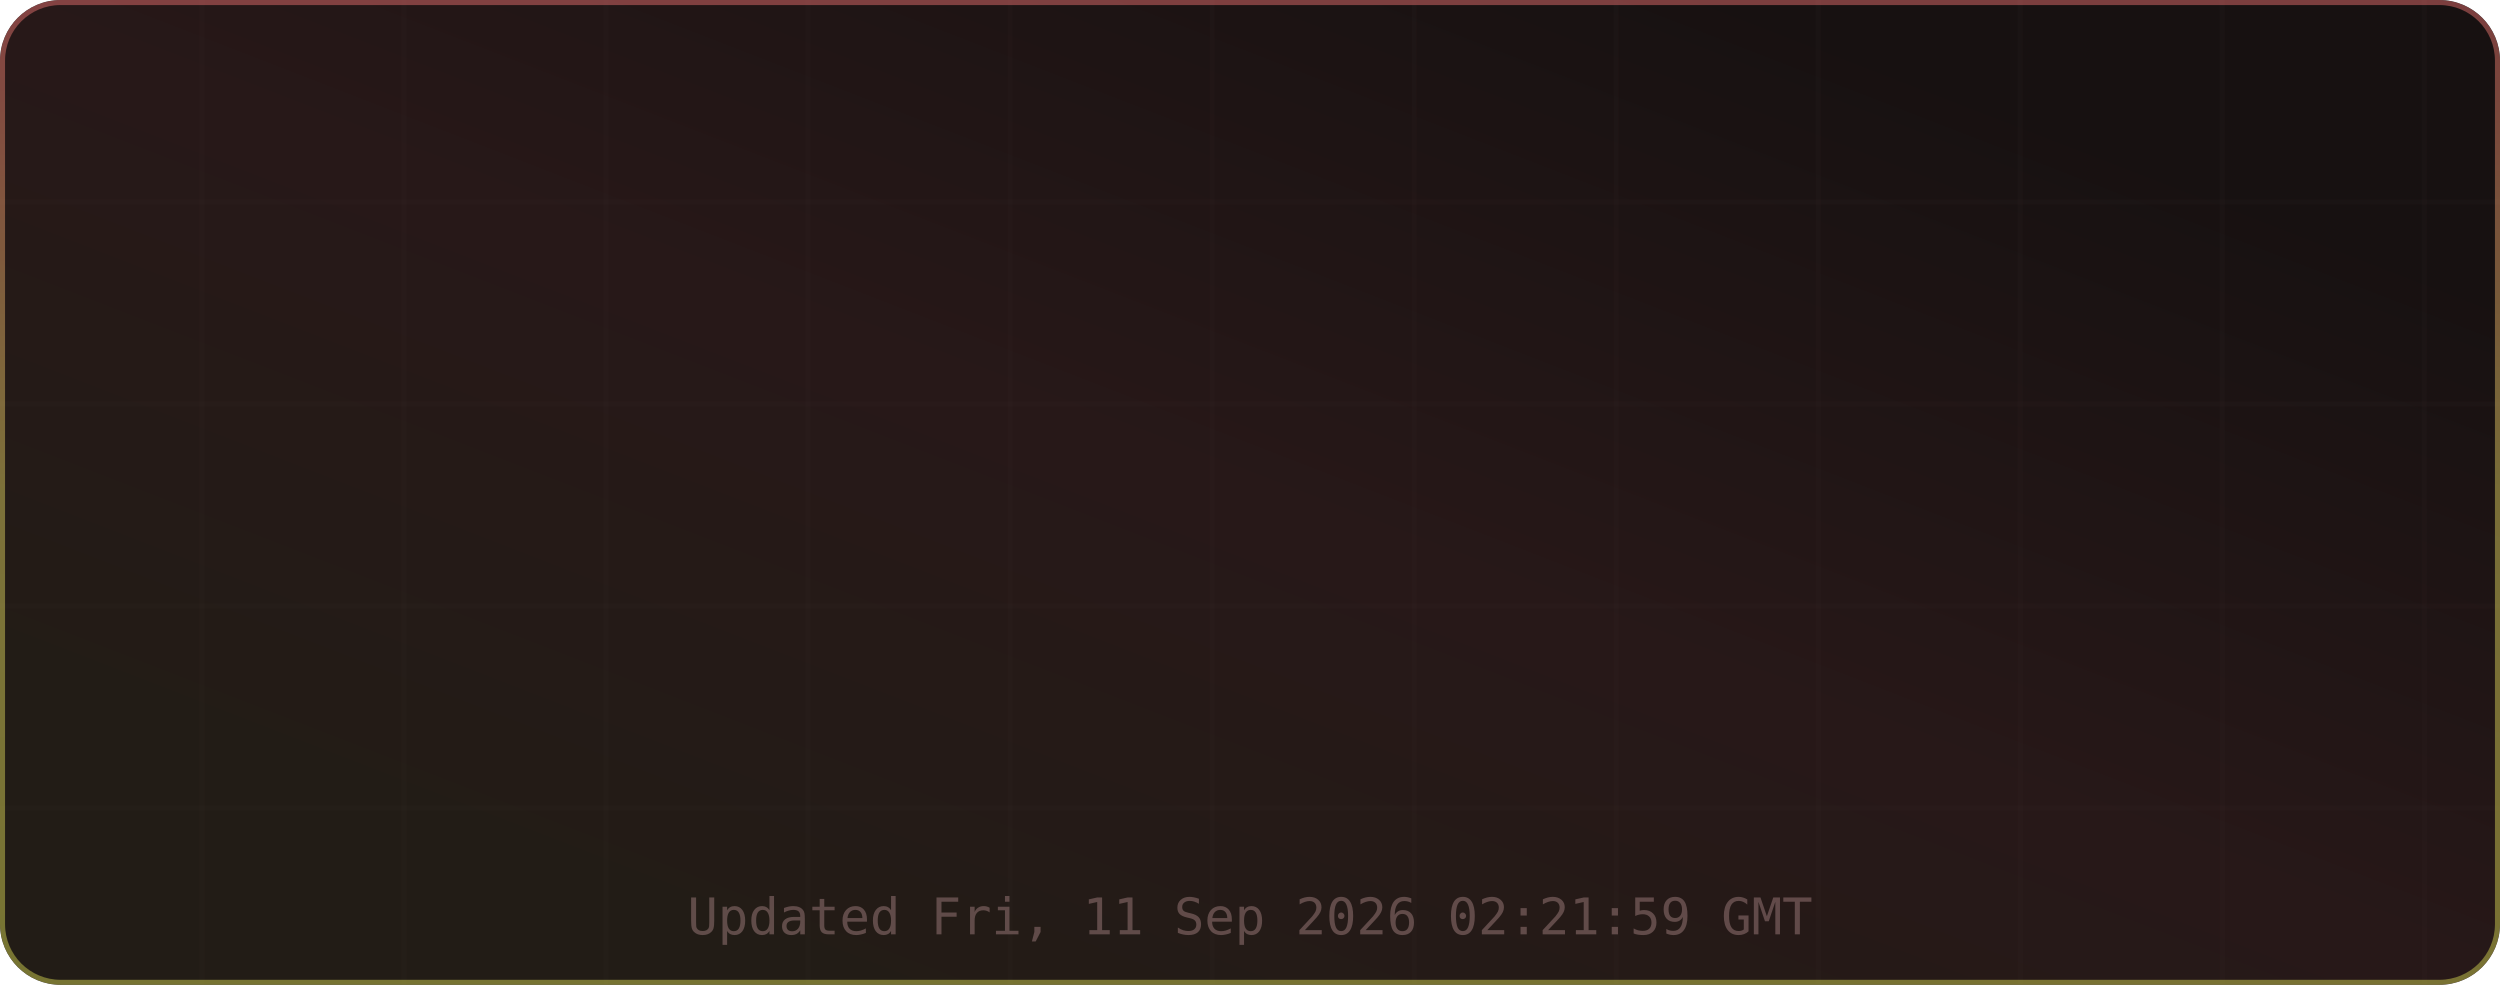
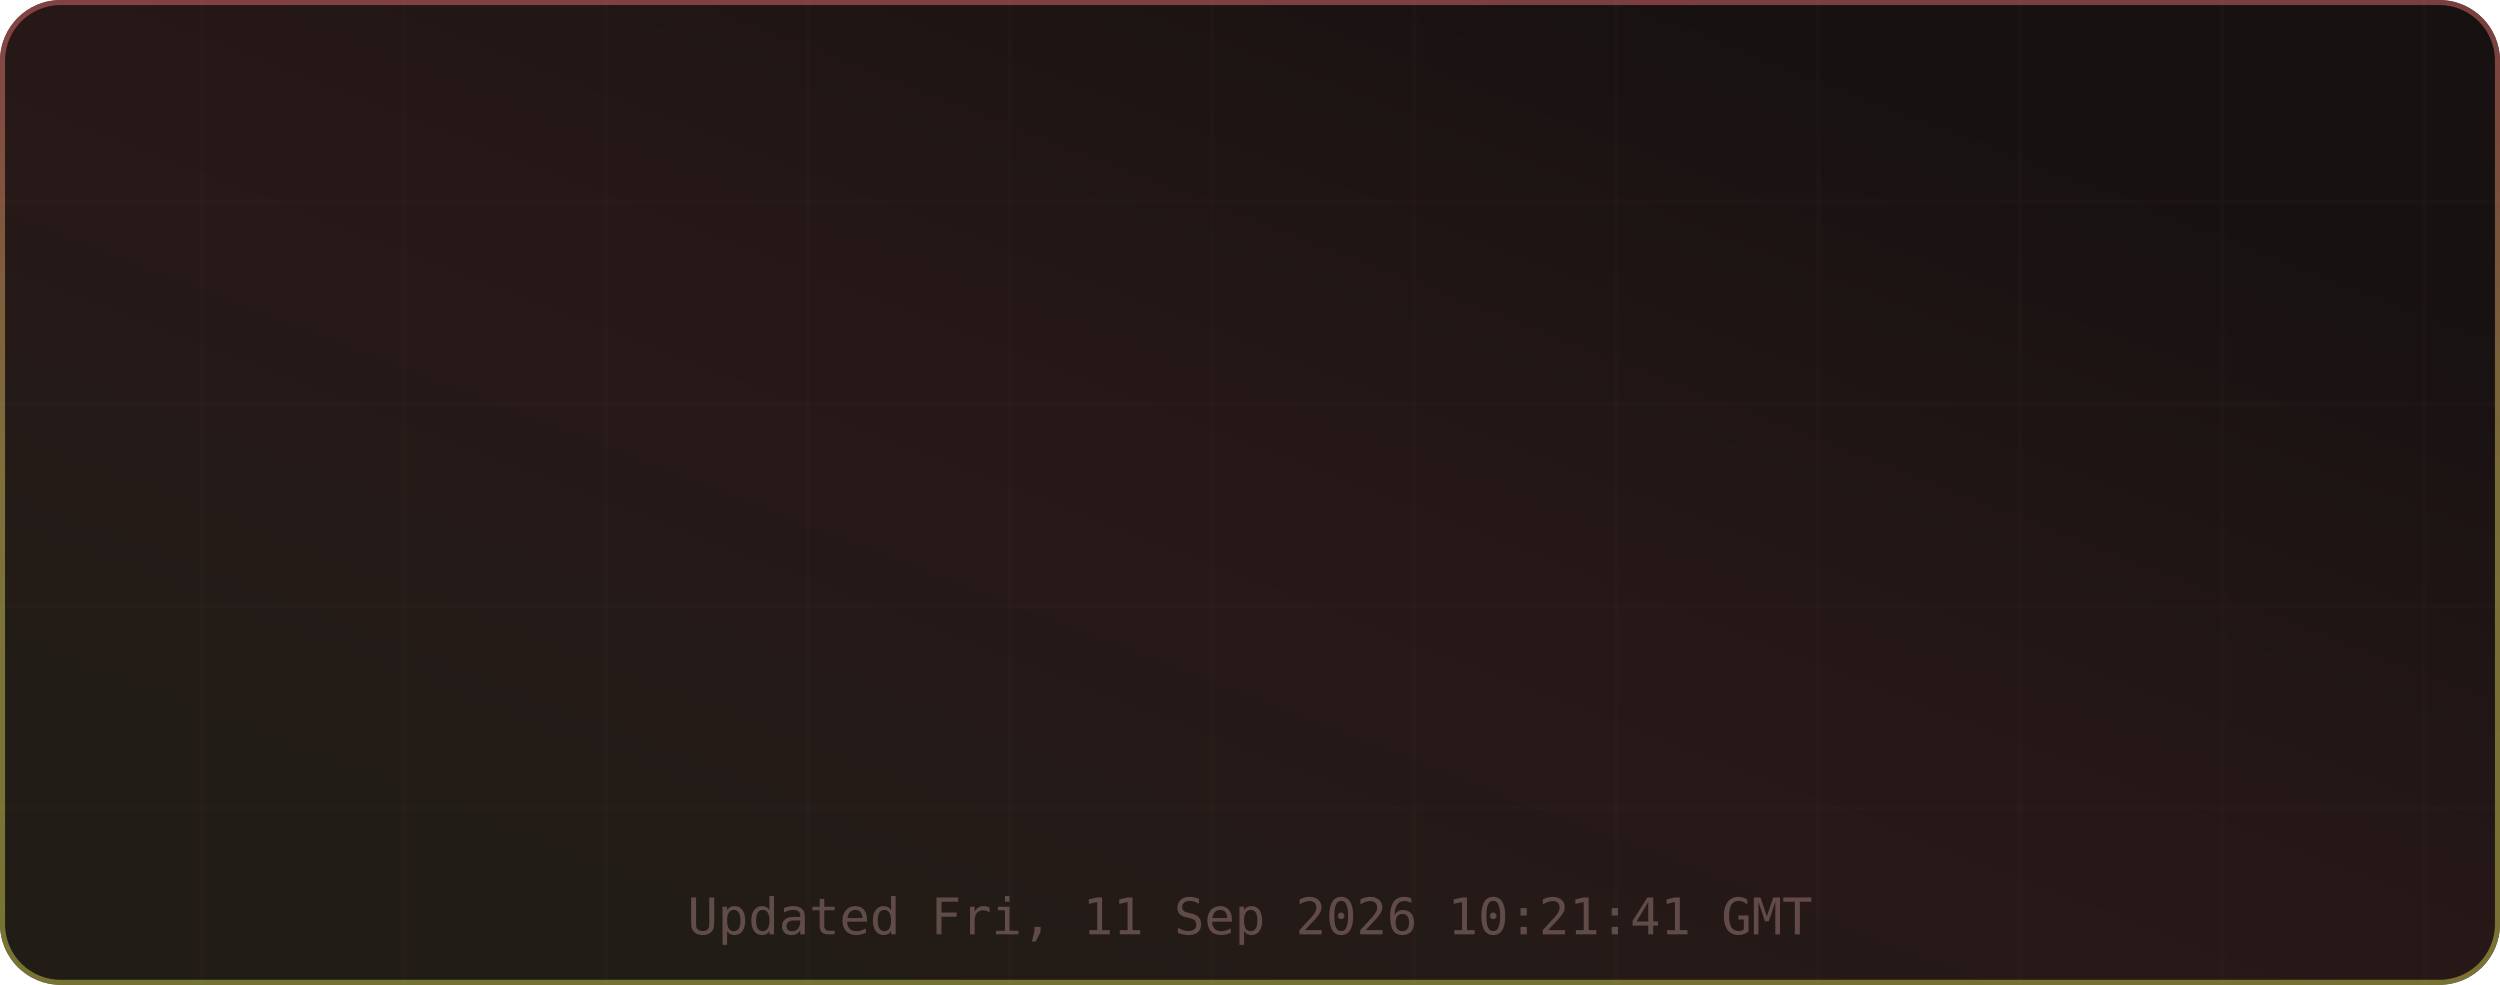
<svg xmlns="http://www.w3.org/2000/svg" width="495" height="195" viewBox="0 0 495 195" role="img" aria-label="TM's GitHub Stats">
  <defs>
    <linearGradient id="grad-bg" x1="0.85" y1="0.15" x2="0.15" y2="0.85" gradientUnits="objectBoundingBox">
      <stop offset="0%" stop-color="#171111" />
      <stop offset="50%" stop-color="#271818" />
      <stop offset="100%" stop-color="#221c16" />
      <animateTransform attributeName="gradientTransform" type="rotate" values="0 0.5 0.5; 360 0.5 0.5" dur="12s" repeatCount="indefinite" />
    </linearGradient>
    <linearGradient id="grad-accent" x1="0.5" y1="0" x2="0.5" y2="1" gradientUnits="objectBoundingBox">
      <stop offset="0%" stop-color="#e06c6c" />
      <stop offset="50%" stop-color="#d6c85c" />
      <stop offset="100%" stop-color="#cbcb4d" />
      <animateTransform attributeName="gradientTransform" type="rotate" values="0 0.5 0.5; 360 0.5 0.5" dur="8s" repeatCount="indefinite" />
    </linearGradient>
    <linearGradient id="grad-chart" x1="0.5" y1="0" x2="0.5" y2="1" gradientUnits="objectBoundingBox">
      <stop offset="0%" stop-color="#e06c6c" stop-opacity="0.9" />
      <stop offset="100%" stop-color="#d6c85c" stop-opacity="0.7" />
    </linearGradient>
    <radialGradient id="grad-glow" cx="0.5" cy="0.5" r="0.6" gradientUnits="objectBoundingBox">
      <stop offset="0%" stop-color="#e06c6c" stop-opacity="0.3" />
      <stop offset="100%" stop-color="#e06c6c" stop-opacity="0" />
    </radialGradient>
    <filter id="drop-shadow" x="-20%" y="-20%" width="140%" height="140%">
      <feGaussianBlur in="SourceAlpha" stdDeviation="3" />
      <feOffset dx="0" dy="2" />
      <feComponentTransfer>
        <feFuncA type="linear" slope="0.4" />
      </feComponentTransfer>
      <feMerge>
        <feMergeNode />
        <feMergeNode in="SourceGraphic" />
      </feMerge>
    </filter>
    <filter id="glow-filter" x="-30%" y="-30%" width="160%" height="160%">
      <feGaussianBlur stdDeviation="4" result="blur" />
      <feMerge>
        <feMergeNode in="blur" />
        <feMergeNode in="SourceGraphic" />
      </feMerge>
    </filter>
    <clipPath id="card-clip">
      <rect width="495" height="195" rx="12" ry="12" />
    </clipPath>
  </defs>
  <defs>
    <filter id="noise" x="0" y="0" width="100%" height="100%">
      <feTurbulence type="fractalNoise" baseFrequency="0.65" numOctaves="3" stitchTiles="stitch" />
      <feColorMatrix type="saturate" values="0" />
      <feBlend in="SourceGraphic" mode="overlay" result="blend" />
      <feComposite in="blend" in2="SourceGraphic" operator="in" />
    </filter>
  </defs>
  <g clip-path="url(#card-clip)">
    <rect x="0" y="0" width="495" height="195" rx="12" ry="12" fill="url(#grad-bg)" clip-path="url(#card-clip)" />
    <g opacity="1">
      <line x1="40" y1="0" x2="40" y2="195" stroke="#432d2d" stroke-width="1" opacity="0.08" />
      <line x1="80" y1="0" x2="80" y2="195" stroke="#432d2d" stroke-width="1" opacity="0.08" />
      <line x1="120" y1="0" x2="120" y2="195" stroke="#432d2d" stroke-width="1" opacity="0.08" />
      <line x1="160" y1="0" x2="160" y2="195" stroke="#432d2d" stroke-width="1" opacity="0.08" />
      <line x1="200" y1="0" x2="200" y2="195" stroke="#432d2d" stroke-width="1" opacity="0.08" />
      <line x1="240" y1="0" x2="240" y2="195" stroke="#432d2d" stroke-width="1" opacity="0.08" />
      <line x1="280" y1="0" x2="280" y2="195" stroke="#432d2d" stroke-width="1" opacity="0.08" />
      <line x1="320" y1="0" x2="320" y2="195" stroke="#432d2d" stroke-width="1" opacity="0.08" />
      <line x1="360" y1="0" x2="360" y2="195" stroke="#432d2d" stroke-width="1" opacity="0.08" />
      <line x1="400" y1="0" x2="400" y2="195" stroke="#432d2d" stroke-width="1" opacity="0.08" />
      <line x1="440" y1="0" x2="440" y2="195" stroke="#432d2d" stroke-width="1" opacity="0.08" />
      <line x1="480" y1="0" x2="480" y2="195" stroke="#432d2d" stroke-width="1" opacity="0.08" />
      <line x1="0" y1="40" x2="495" y2="40" stroke="#432d2d" stroke-width="1" opacity="0.08" />
      <line x1="0" y1="80" x2="495" y2="80" stroke="#432d2d" stroke-width="1" opacity="0.08" />
      <line x1="0" y1="120" x2="495" y2="120" stroke="#432d2d" stroke-width="1" opacity="0.08" />
      <line x1="0" y1="160" x2="495" y2="160" stroke="#432d2d" stroke-width="1" opacity="0.08" />
    </g>
    <rect x="0.5" y="0.5" width="494" height="194" rx="11.5" fill="none" stroke="url(#grad-accent)" stroke-width="1" opacity="0.5" />
    <g id="title-section" opacity="0">
      <text x="20" y="36" font-size="18" dominant-baseline="middle">⚡</text>
      <text x="42" y="36" font-size="16" font-family="ui-monospace,SFMono-Regular,Menlo,monospace" font-weight="700" fill="#e6edf3" text-anchor="start" dominant-baseline="middle" letter-spacing="0.5">TM's GitHub Stats</text>
      <text x="42" y="50" font-size="11" font-family="ui-monospace,SFMono-Regular,Menlo,monospace" fill="#9d7b7b" text-anchor="start" dominant-baseline="middle" opacity="0.8">@MatrixTM26 · 2026 stats</text>
      <line id="title-line" x1="16" y1="52" x2="479" y2="52" stroke="url(#grad-accent)" stroke-width="1" opacity="0.4" />
      <animate attributeName="opacity" from="0" to="1" dur="0.5s" begin="0s" fill="freeze" calcMode="spline" keySplines="0.4 0 0.2 1" keyTimes="0;1" />
    </g>
    <g transform="translate(0, 56)">
      <g opacity="0">
        <text x="73.875" y="22" font-size="13" font-family="ui-monospace,SFMono-Regular,Menlo,monospace" fill="#e06c6c" text-anchor="middle" dominant-baseline="middle" filter="url(#glow-filter)">◈</text>
        <text x="73.875" y="38" font-size="18" font-family="ui-monospace,SFMono-Regular,Menlo,monospace" font-weight="700" fill="#e6edf3" text-anchor="middle" dominant-baseline="middle">10.9K</text>
        <text x="73.875" y="54" font-size="9" font-family="ui-monospace,SFMono-Regular,Menlo,monospace" fill="#9d7b7b" text-anchor="middle" dominant-baseline="middle" letter-spacing="0.3">Commits</text>
        <animate attributeName="opacity" from="0" to="1" dur="0.5s" begin="0.1s" fill="freeze" calcMode="spline" keySplines="0.4 0 0.2 1" keyTimes="0;1" />
      </g>
      <g opacity="0">
        <text x="189.625" y="22" font-size="13" font-family="ui-monospace,SFMono-Regular,Menlo,monospace" fill="#e06c6c" text-anchor="middle" dominant-baseline="middle" filter="url(#glow-filter)">⌥</text>
        <text x="189.625" y="38" font-size="18" font-family="ui-monospace,SFMono-Regular,Menlo,monospace" font-weight="700" fill="#e6edf3" text-anchor="middle" dominant-baseline="middle">136</text>
        <text x="189.625" y="54" font-size="9" font-family="ui-monospace,SFMono-Regular,Menlo,monospace" fill="#9d7b7b" text-anchor="middle" dominant-baseline="middle" letter-spacing="0.3">Pull Requests</text>
        <animate attributeName="opacity" from="0" to="1" dur="0.5s" begin="0.17s" fill="freeze" calcMode="spline" keySplines="0.4 0 0.2 1" keyTimes="0;1" />
      </g>
      <g opacity="0">
        <text x="305.375" y="22" font-size="13" font-family="ui-monospace,SFMono-Regular,Menlo,monospace" fill="#e06c6c" text-anchor="middle" dominant-baseline="middle" filter="url(#glow-filter)">◎</text>
        <text x="305.375" y="38" font-size="18" font-family="ui-monospace,SFMono-Regular,Menlo,monospace" font-weight="700" fill="#e6edf3" text-anchor="middle" dominant-baseline="middle">1</text>
        <text x="305.375" y="54" font-size="9" font-family="ui-monospace,SFMono-Regular,Menlo,monospace" fill="#9d7b7b" text-anchor="middle" dominant-baseline="middle" letter-spacing="0.3">Issues</text>
        <animate attributeName="opacity" from="0" to="1" dur="0.5s" begin="0.24s" fill="freeze" calcMode="spline" keySplines="0.4 0 0.2 1" keyTimes="0;1" />
      </g>
      <g opacity="0">
        <text x="421.125" y="22" font-size="13" font-family="ui-monospace,SFMono-Regular,Menlo,monospace" fill="#e06c6c" text-anchor="middle" dominant-baseline="middle" filter="url(#glow-filter)">✦</text>
        <text x="421.125" y="38" font-size="18" font-family="ui-monospace,SFMono-Regular,Menlo,monospace" font-weight="700" fill="#e6edf3" text-anchor="middle" dominant-baseline="middle">2</text>
        <text x="421.125" y="54" font-size="9" font-family="ui-monospace,SFMono-Regular,Menlo,monospace" fill="#9d7b7b" text-anchor="middle" dominant-baseline="middle" letter-spacing="0.3">Reviews</text>
        <animate attributeName="opacity" from="0" to="1" dur="0.5s" begin="0.31s" fill="freeze" calcMode="spline" keySplines="0.4 0 0.2 1" keyTimes="0;1" />
      </g>
      <g opacity="0">
        <text x="73.875" y="77" font-size="13" font-family="ui-monospace,SFMono-Regular,Menlo,monospace" fill="#e06c6c" text-anchor="middle" dominant-baseline="middle" filter="url(#glow-filter)">★</text>
        <text x="73.875" y="93" font-size="18" font-family="ui-monospace,SFMono-Regular,Menlo,monospace" font-weight="700" fill="#e6edf3" text-anchor="middle" dominant-baseline="middle">114</text>
        <text x="73.875" y="109" font-size="9" font-family="ui-monospace,SFMono-Regular,Menlo,monospace" fill="#9d7b7b" text-anchor="middle" dominant-baseline="middle" letter-spacing="0.3">Stars Earned</text>
        <animate attributeName="opacity" from="0" to="1" dur="0.5s" begin="0.38s" fill="freeze" calcMode="spline" keySplines="0.4 0 0.2 1" keyTimes="0;1" />
      </g>
      <g opacity="0">
        <text x="189.625" y="77" font-size="13" font-family="ui-monospace,SFMono-Regular,Menlo,monospace" fill="#e06c6c" text-anchor="middle" dominant-baseline="middle" filter="url(#glow-filter)">⊗</text>
        <text x="189.625" y="93" font-size="18" font-family="ui-monospace,SFMono-Regular,Menlo,monospace" font-weight="700" fill="#e6edf3" text-anchor="middle" dominant-baseline="middle">17</text>
        <text x="189.625" y="109" font-size="9" font-family="ui-monospace,SFMono-Regular,Menlo,monospace" fill="#9d7b7b" text-anchor="middle" dominant-baseline="middle" letter-spacing="0.3">Forks</text>
        <animate attributeName="opacity" from="0" to="1" dur="0.5s" begin="0.45s" fill="freeze" calcMode="spline" keySplines="0.4 0 0.2 1" keyTimes="0;1" />
      </g>
      <g opacity="0">
        <text x="305.375" y="77" font-size="13" font-family="ui-monospace,SFMono-Regular,Menlo,monospace" fill="#e06c6c" text-anchor="middle" dominant-baseline="middle" filter="url(#glow-filter)">◉</text>
        <text x="305.375" y="93" font-size="18" font-family="ui-monospace,SFMono-Regular,Menlo,monospace" font-weight="700" fill="#e6edf3" text-anchor="middle" dominant-baseline="middle">13</text>
        <text x="305.375" y="109" font-size="9" font-family="ui-monospace,SFMono-Regular,Menlo,monospace" fill="#9d7b7b" text-anchor="middle" dominant-baseline="middle" letter-spacing="0.3">Followers</text>
        <animate attributeName="opacity" from="0" to="1" dur="0.5s" begin="0.52s" fill="freeze" calcMode="spline" keySplines="0.4 0 0.2 1" keyTimes="0;1" />
      </g>
      <g opacity="0">
        <text x="421.125" y="77" font-size="13" font-family="ui-monospace,SFMono-Regular,Menlo,monospace" fill="#e06c6c" text-anchor="middle" dominant-baseline="middle" filter="url(#glow-filter)">⚑</text>
        <text x="421.125" y="93" font-size="18" font-family="ui-monospace,SFMono-Regular,Menlo,monospace" font-weight="700" fill="#e6edf3" text-anchor="middle" dominant-baseline="middle">1</text>
        <text x="421.125" y="109" font-size="9" font-family="ui-monospace,SFMono-Regular,Menlo,monospace" fill="#9d7b7b" text-anchor="middle" dominant-baseline="middle" letter-spacing="0.3">Day Streak</text>
        <animate attributeName="opacity" from="0" to="1" dur="0.5s" begin="0.59s" fill="freeze" calcMode="spline" keySplines="0.4 0 0.2 1" keyTimes="0;1" />
      </g>
      <g opacity="0">
        <circle cx="450" cy="-24" r="32" fill="none" stroke="#432d2d" stroke-width="2" />
        <circle cx="450" cy="-24" r="32" fill="none" stroke="url(#grad-accent)" stroke-width="2.5" stroke-dasharray="201.06" stroke-dashoffset="201.06" stroke-linecap="round" transform="rotate(-90 450 -24)">
          <animate attributeName="stroke-dashoffset" from="201.062" to="180.956" dur="1.5s" begin="0.3s" fill="freeze" calcMode="spline" keySplines="0.4 0 0.2 1" keyTimes="0;1" />
        </circle>
        <text x="450" y="-30" font-size="18" font-family="ui-monospace,SFMono-Regular,Menlo,monospace" font-weight="700" fill="#e06c6c" text-anchor="middle" filter="url(#glow-filter)">A+</text>
        <text x="450" y="-14" font-size="8" font-family="ui-monospace,SFMono-Regular,Menlo,monospace" fill="#9d7b7b" text-anchor="middle" letter-spacing="1">RANK</text>
        <text x="450" y="-4" font-size="8" font-family="ui-monospace,SFMono-Regular,Menlo,monospace" fill="#9d7b7b" text-anchor="middle" opacity="0.7">Top 10%</text>
        <animate attributeName="opacity" from="0" to="1" dur="0.6s" begin="0.2s" fill="freeze" calcMode="spline" keySplines="0.4 0 0.2 1" keyTimes="0;1" />
      </g>
    </g>
-     <text x="247.5" y="185" font-size="10" font-family="ui-monospace,SFMono-Regular,Menlo,monospace" fill="#9d7b7b" text-anchor="middle" opacity="0.5">Updated Fri, 11 Sep 2026 02:21:59 GMT</text>
+     <text x="247.5" y="185" font-size="10" font-family="ui-monospace,SFMono-Regular,Menlo,monospace" fill="#9d7b7b" text-anchor="middle" opacity="0.5">Updated Fri, 11 Sep 2026 10:21:41 GMT</text>
  </g>
</svg>
